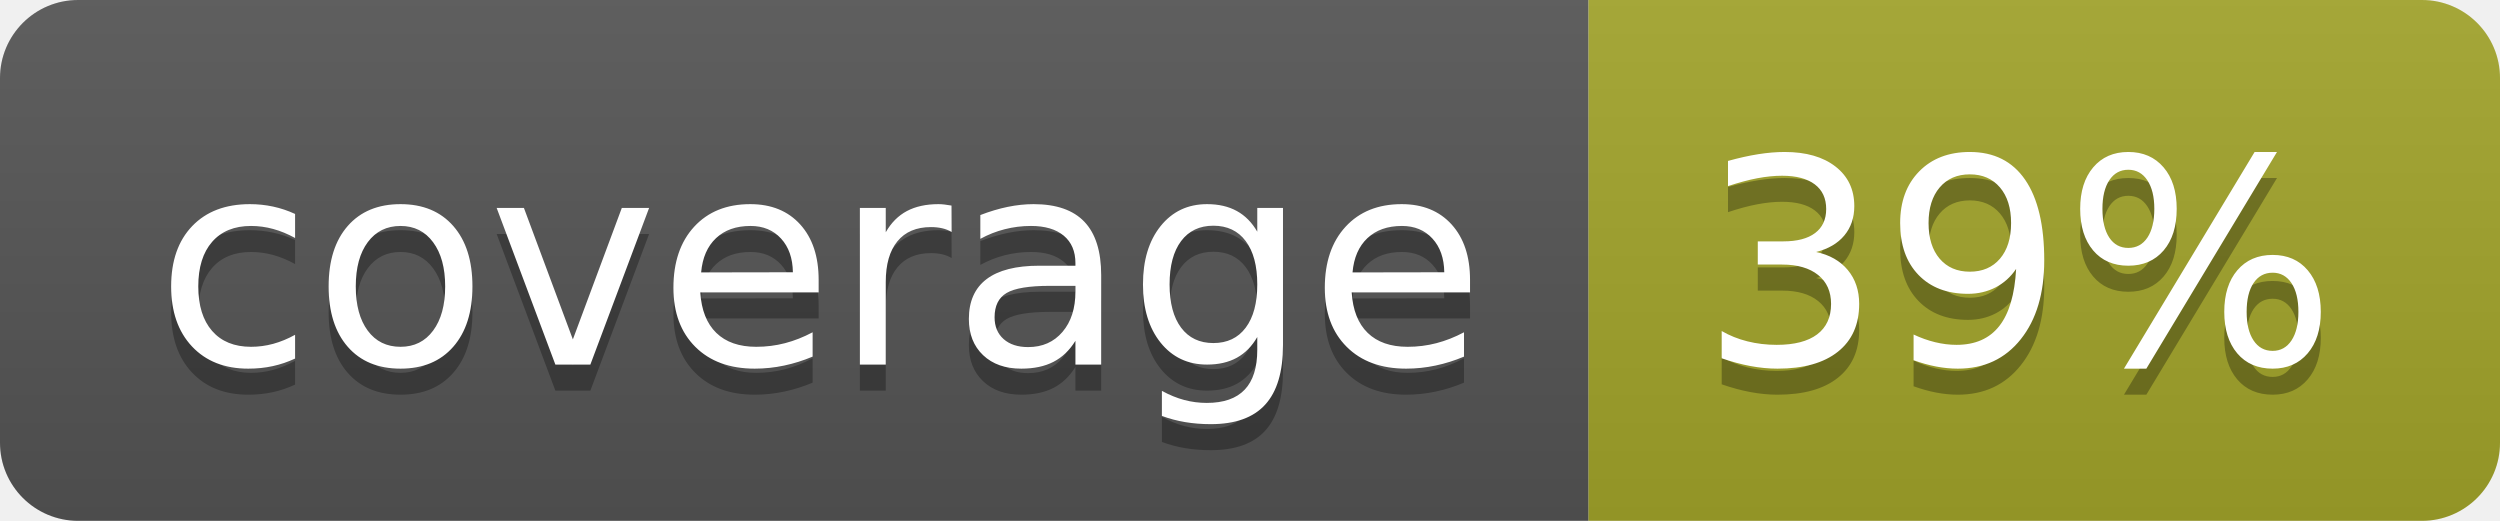
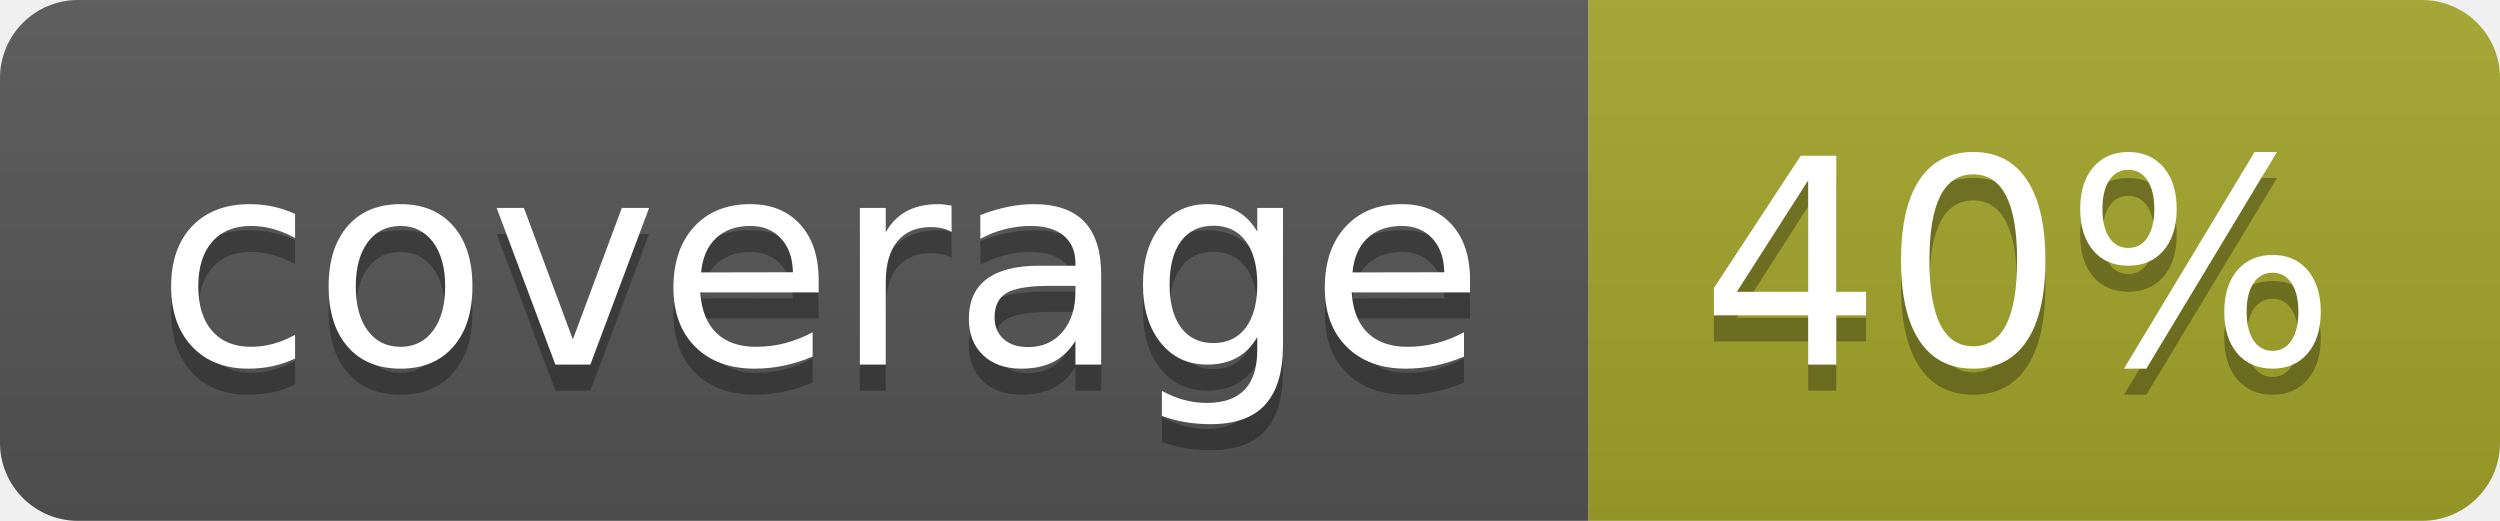
<svg xmlns="http://www.w3.org/2000/svg" width="96" height="20">
  <linearGradient id="b" x2="0" y2="100%">
    <stop offset="0" stop-color="#bbb" stop-opacity=".1" />
    <stop offset="1" stop-opacity=".1" />
  </linearGradient>
  <clipPath id="a">
    <rect width="96" height="20" rx="3" fill="#fff" />
  </clipPath>
  <g clip-path="url(#a)">
    <path fill="#555" d="M0 0h61v20H0z" />
    <path fill="#A3A52A" d="M61 0h35v20H61z" />
    <path fill="url(#b)" d="M0 0h96v20H0z" />
  </g>
  <g fill="#fff" text-anchor="middle" font-family="DejaVu Sans,Verdana,Geneva,sans-serif" font-size="110">
    <text x="315" y="150" fill="#010101" fill-opacity=".3" transform="scale(.1)" textLength="510">coverage</text>
    <text x="315" y="140" transform="scale(.1)" textLength="510">coverage</text>
-     <text x="775" y="150" fill="#010101" fill-opacity=".3" transform="scale(.1)" textLength="250">39%</text>
-     <text x="775" y="140" transform="scale(.1)" textLength="250">39%</text>
+     <text x="775" y="150" fill="#010101" fill-opacity=".3" transform="scale(.1)" textLength="250">40%</text>
+     <text x="775" y="140" transform="scale(.1)" textLength="250">40%</text>
  </g>
</svg>
